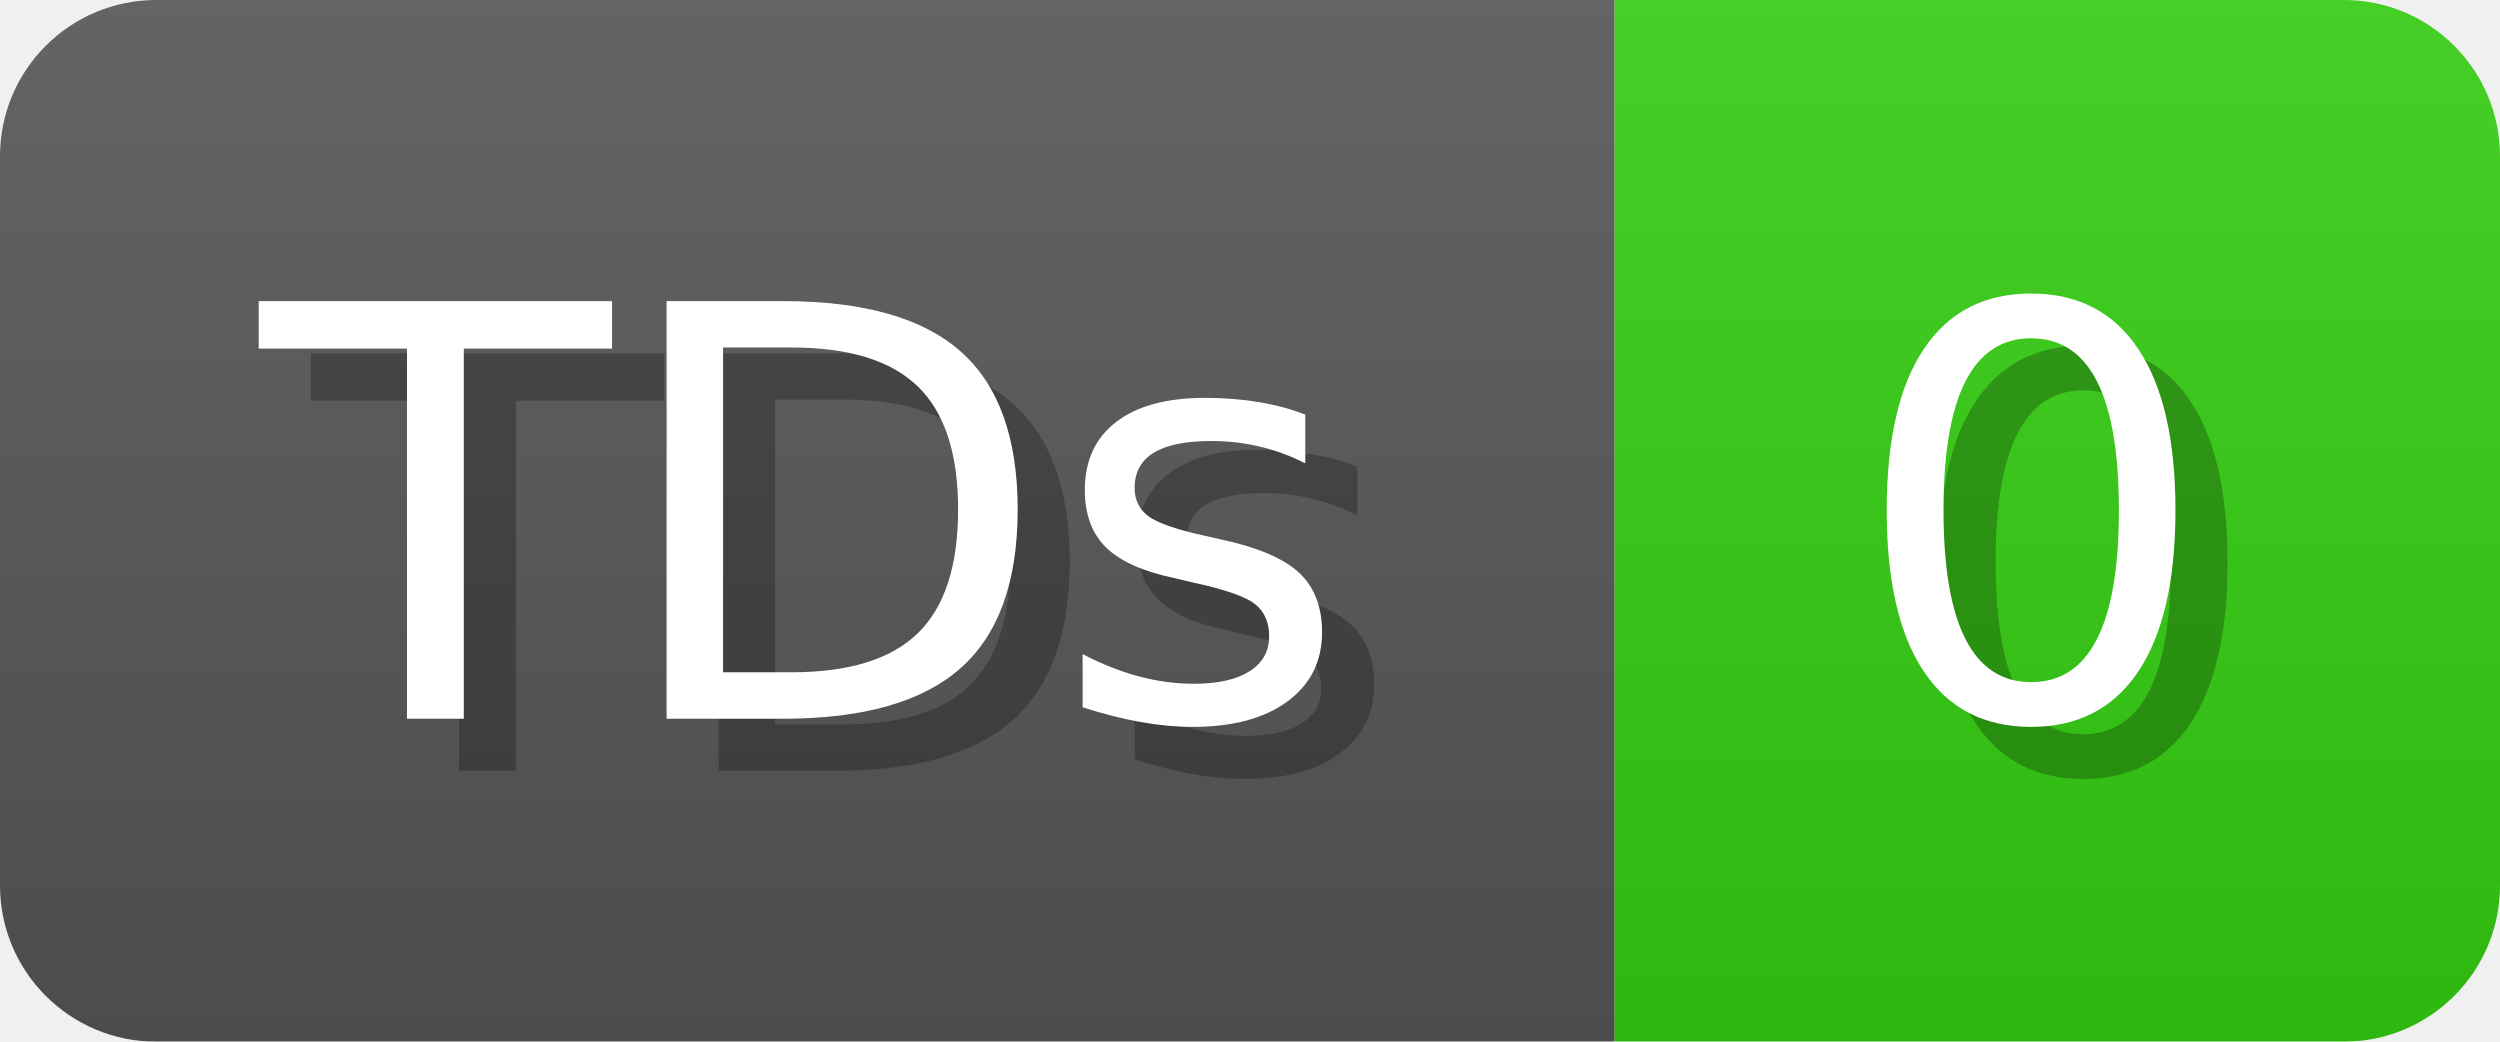
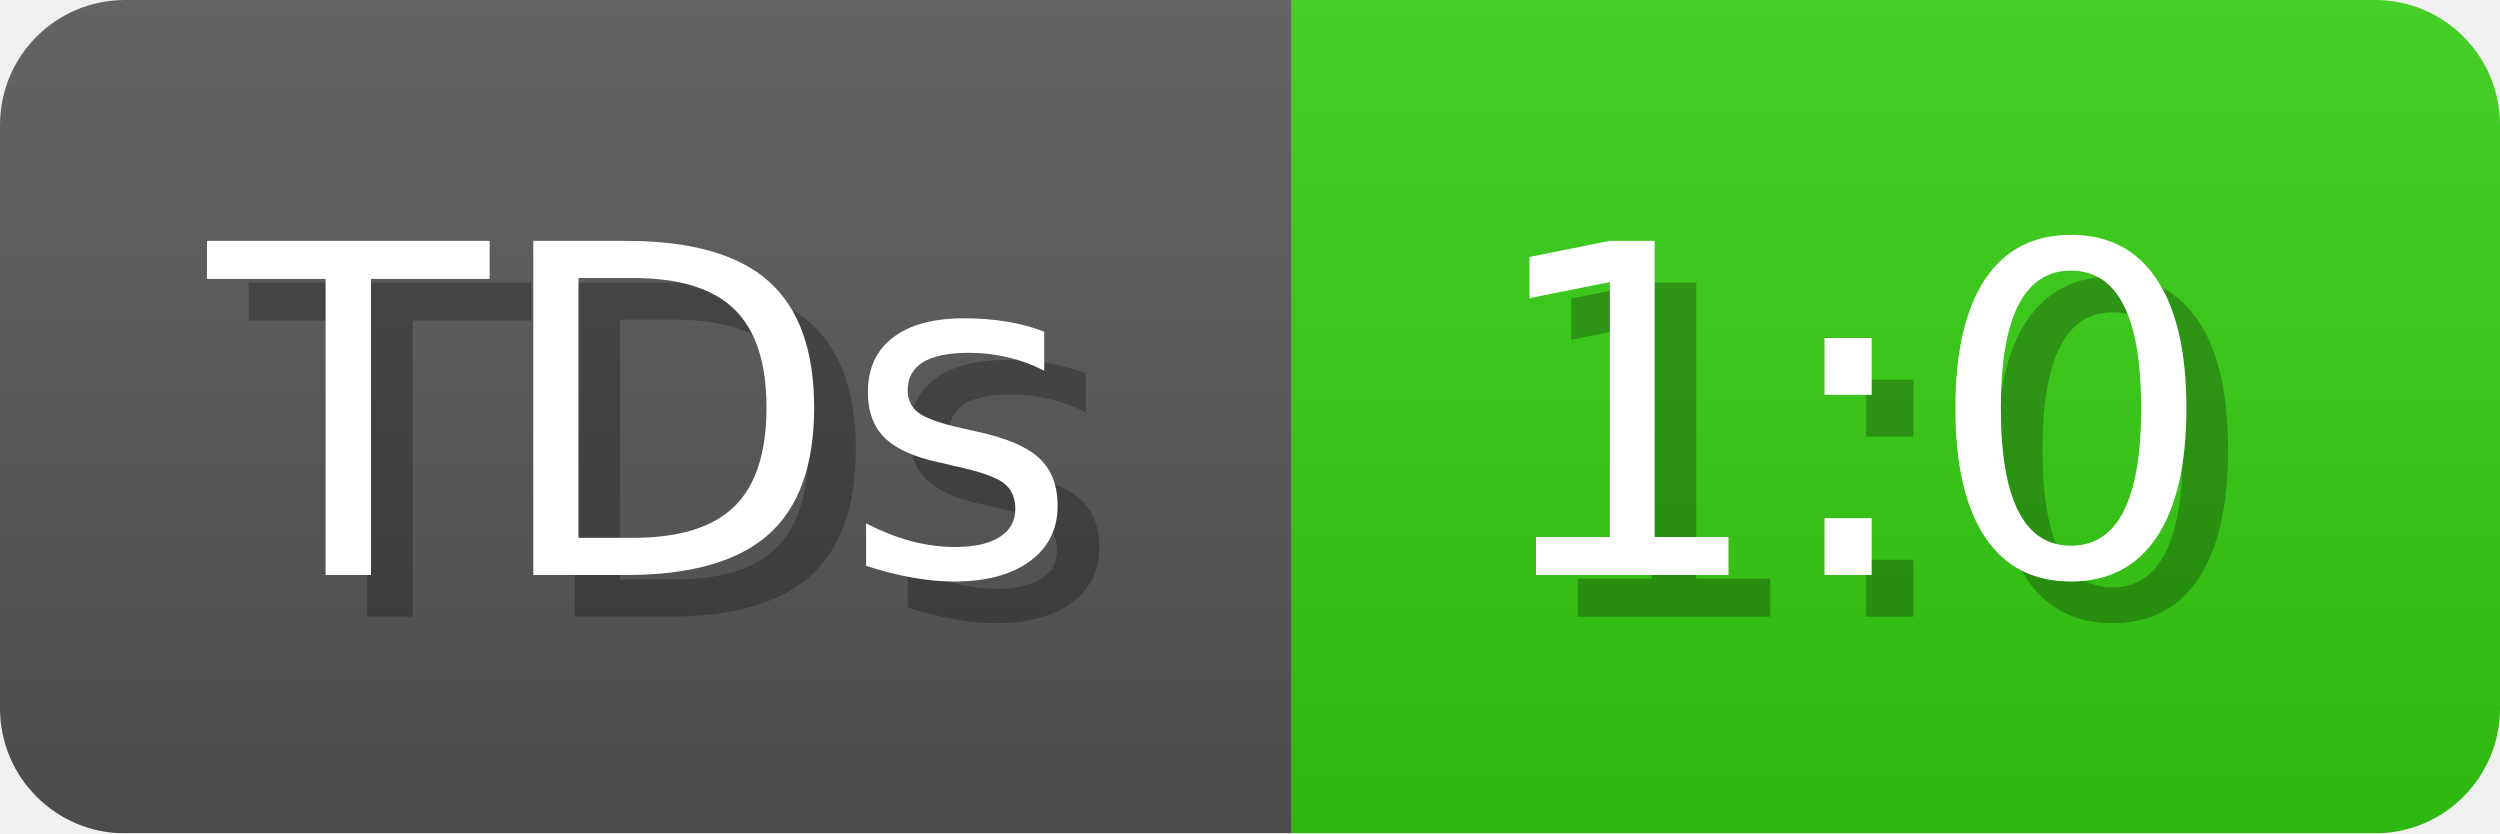
- <svg xmlns="http://www.w3.org/2000/svg" width="48" height="20" viewBox="0 0 480 200" role="img" aria-label="TDs: 0">
+ <svg xmlns="http://www.w3.org/2000/svg" width="60" height="20" viewBox="0 0 600 200" role="img" aria-label="TDs: 1:0">
  <linearGradient id="a" x2="0" y2="100%">
    <stop offset="0" stop-opacity=".1" stop-color="#EEE" />
    <stop offset="1" stop-opacity=".1" />
  </linearGradient>
  <mask id="m">
-     <rect width="480" height="200" rx="30" fill="#FFF" />
+     <rect width="600" height="200" rx="30" fill="#FFF" />
  </mask>
  <g mask="url(#m)">
    <rect width="310" height="200" fill="#555" />
-     <rect width="170" height="200" fill="#3C1" x="310" />
-     <rect width="480" height="200" fill="url(#a)" />
+     <rect width="290" height="200" fill="#3C1" x="310" />
+     <rect width="600" height="200" fill="url(#a)" />
  </g>
  <g aria-hidden="true" fill="#fff" text-anchor="start" font-family="Verdana,DejaVu Sans,sans-serif" font-size="110">
    <text x="60" y="148" textLength="210" fill="#000" opacity="0.25">TDs</text>
    <text x="50" y="138" textLength="210">TDs</text>
-     <text x="365" y="148" textLength="70" fill="#000" opacity="0.25">0</text>
-     <text x="355" y="138" textLength="70">0</text>
+     <text x="365" y="148" textLength="190" fill="#000" opacity="0.25">1:0</text>
+     <text x="355" y="138" textLength="190">1:0</text>
  </g>
</svg>
